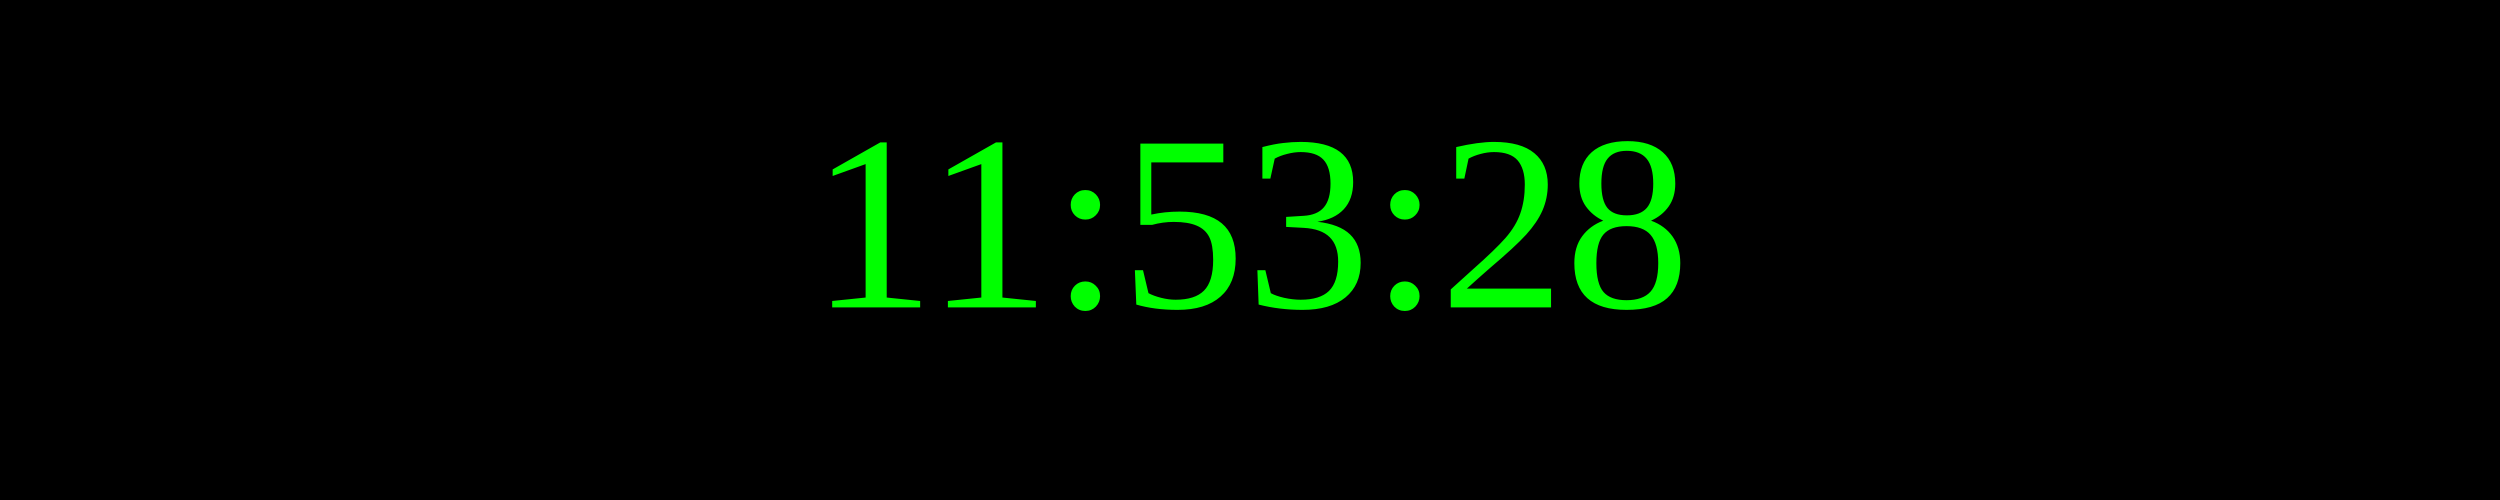
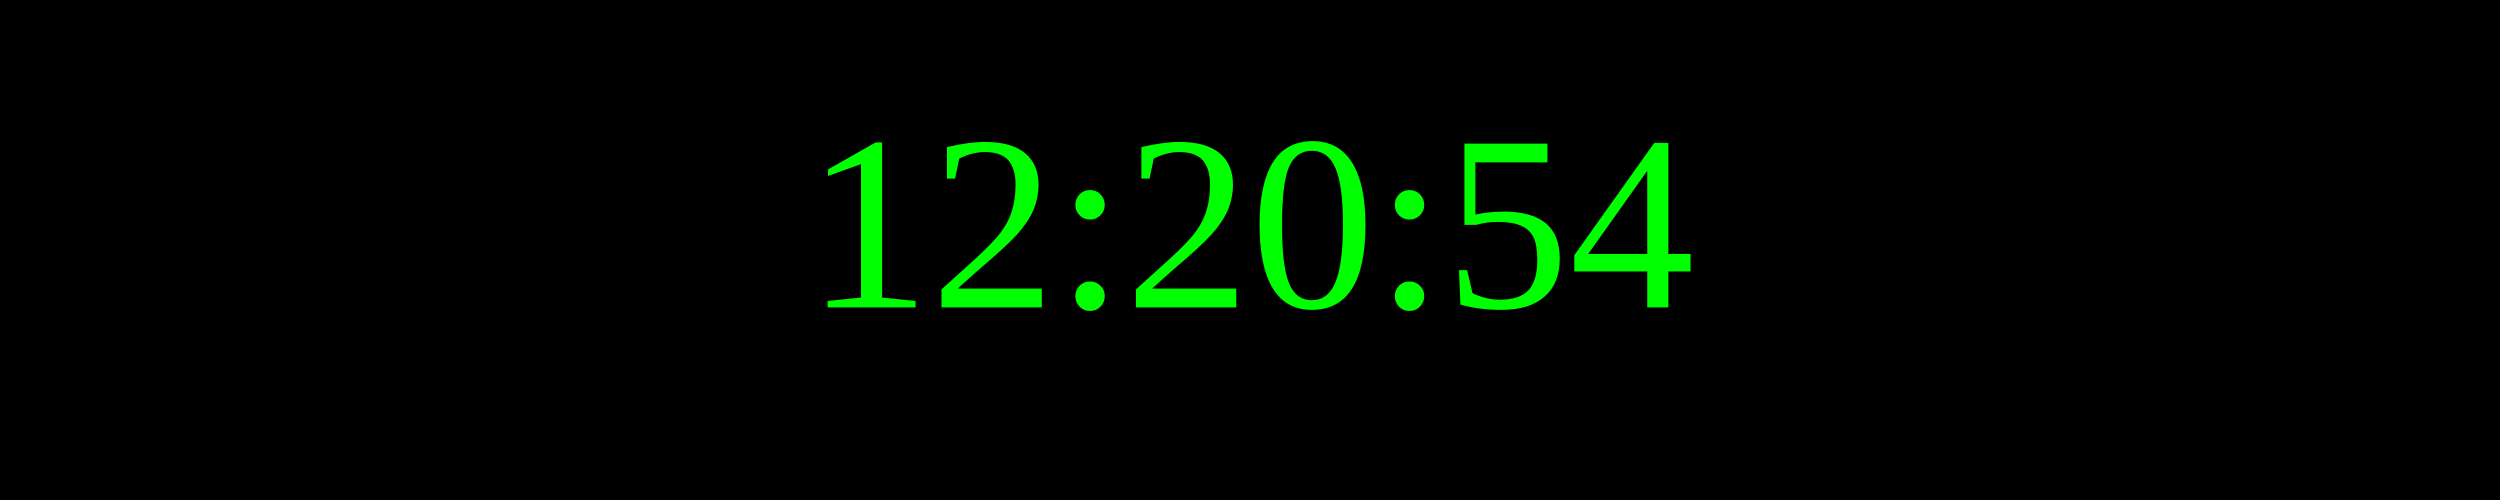
<svg xmlns="http://www.w3.org/2000/svg" width="250" height="50">
  <rect width="100%" height="100%" fill="black" />
  <text x="50%" y="50%" font-size="25" fill="lime" text-anchor="middle" dominant-baseline="middle">
- 11:53:28
+ 12:20:54
</text>
</svg>
